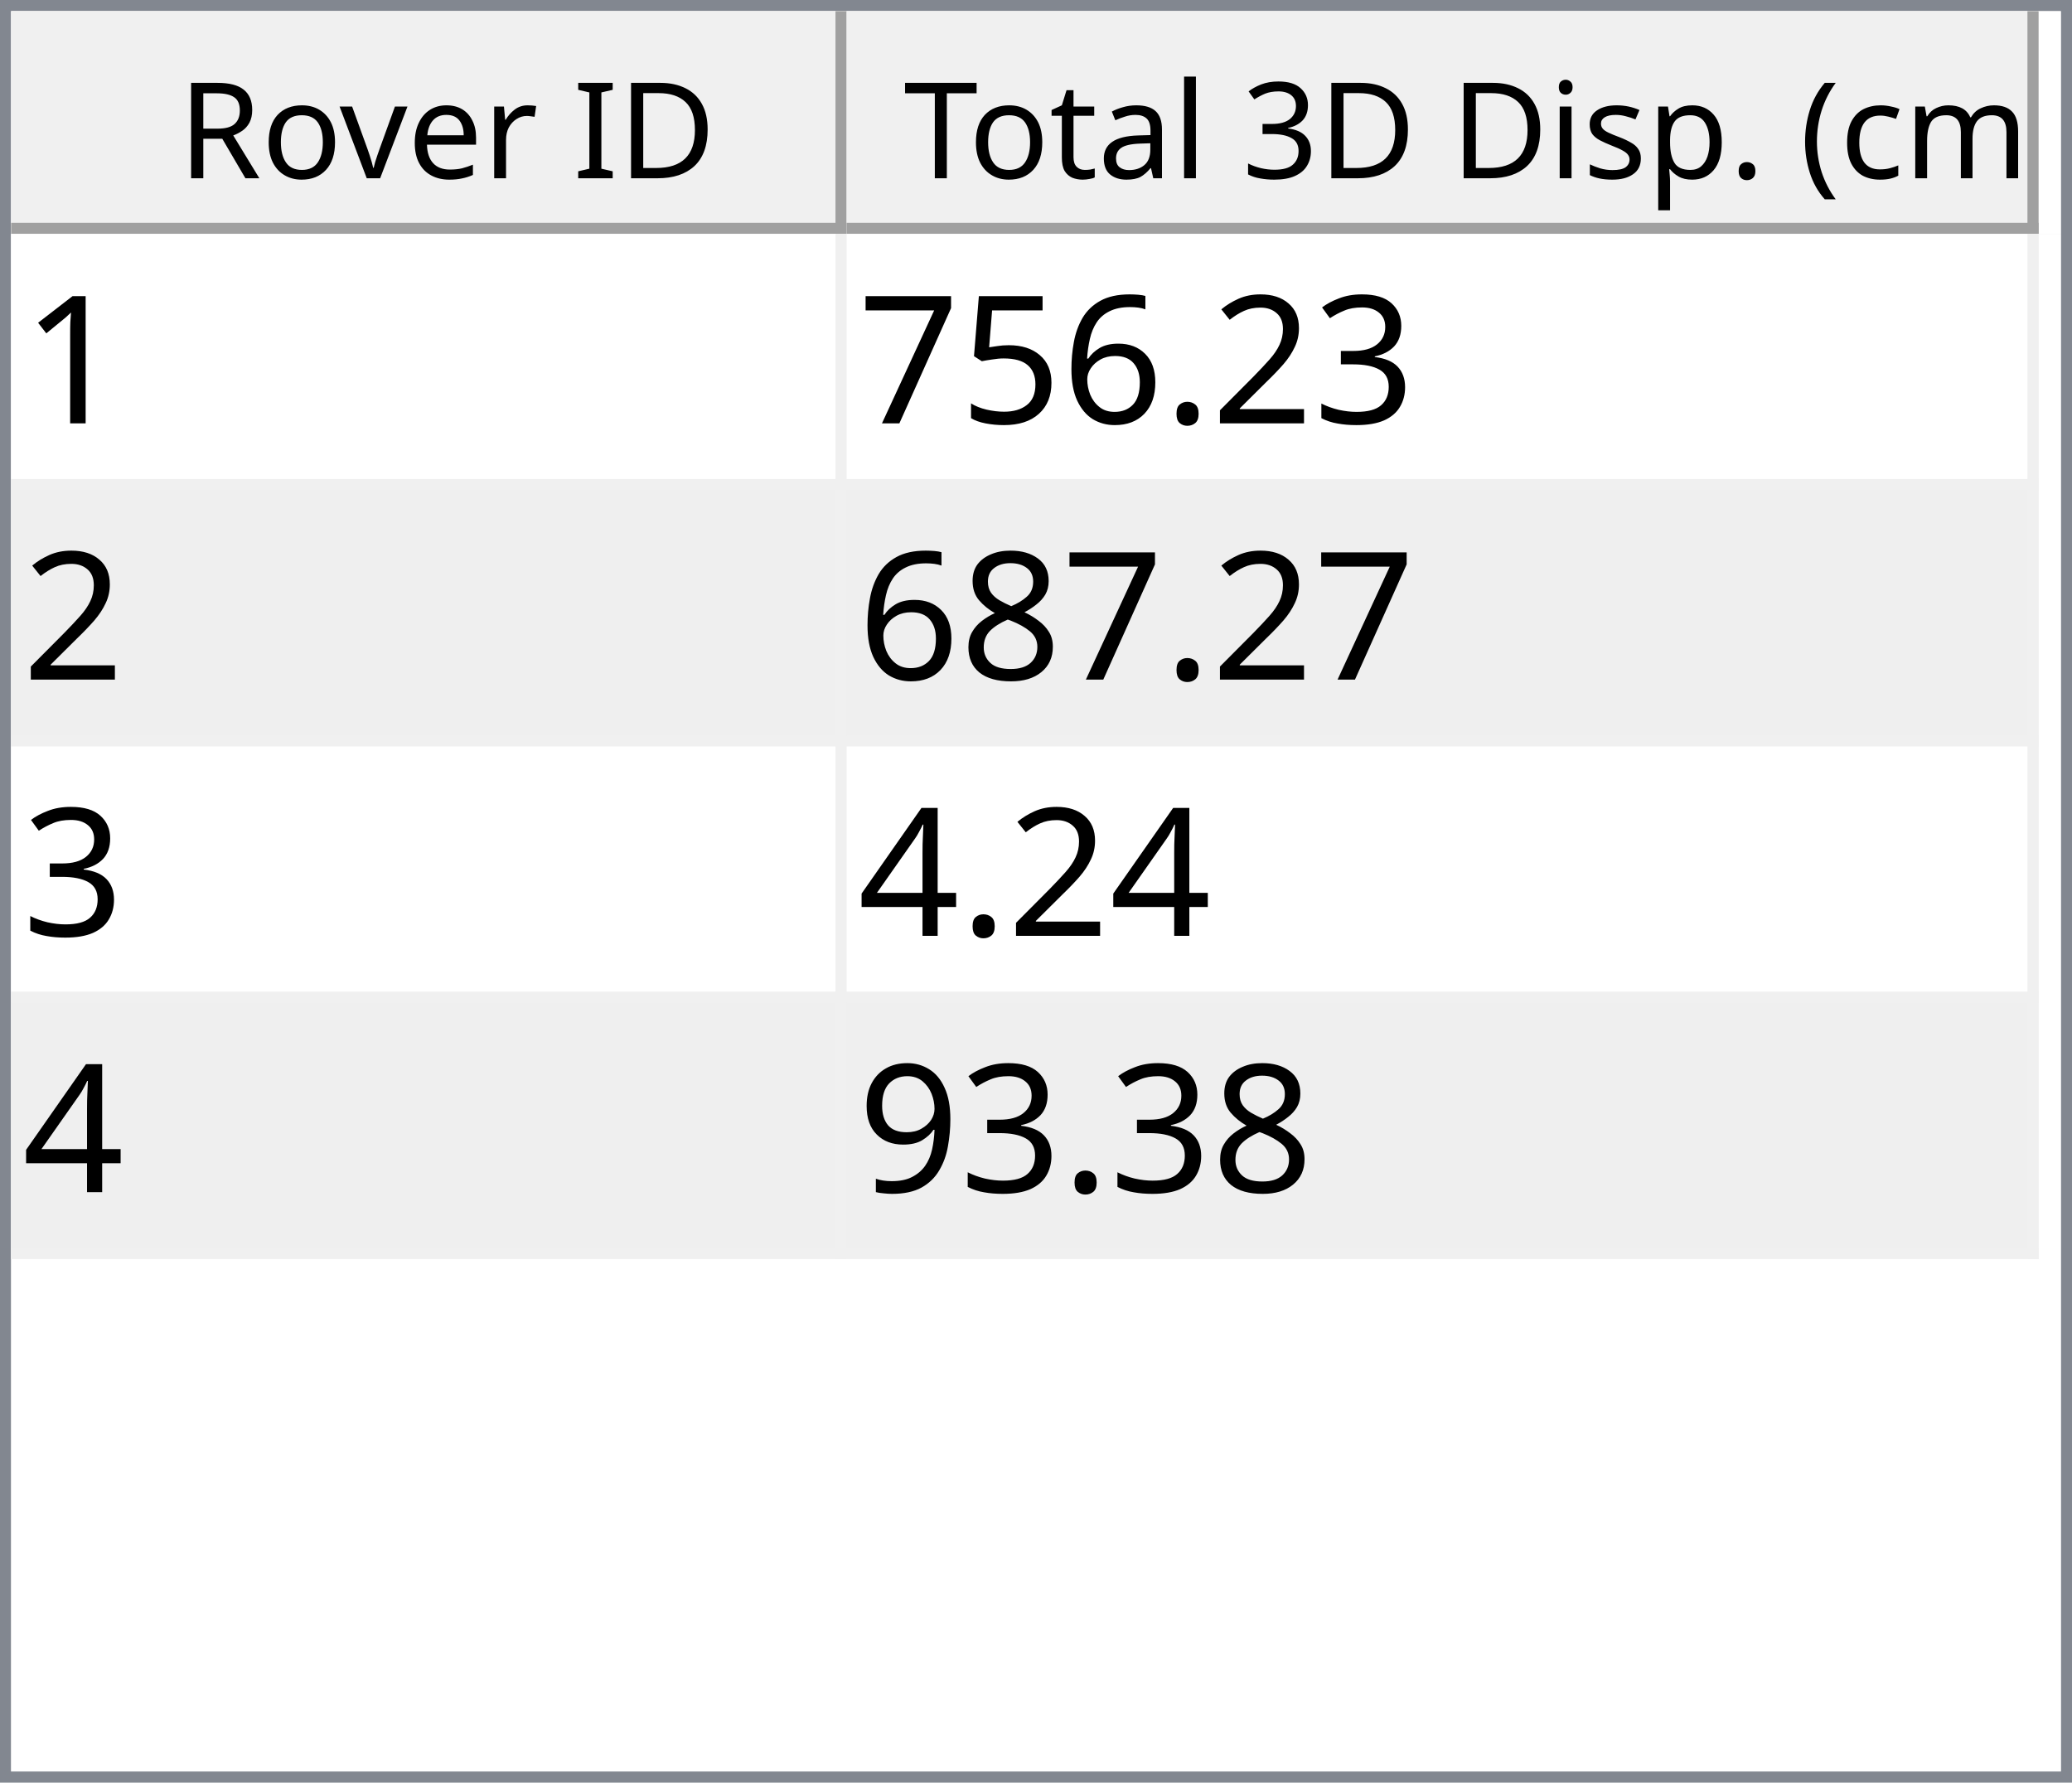
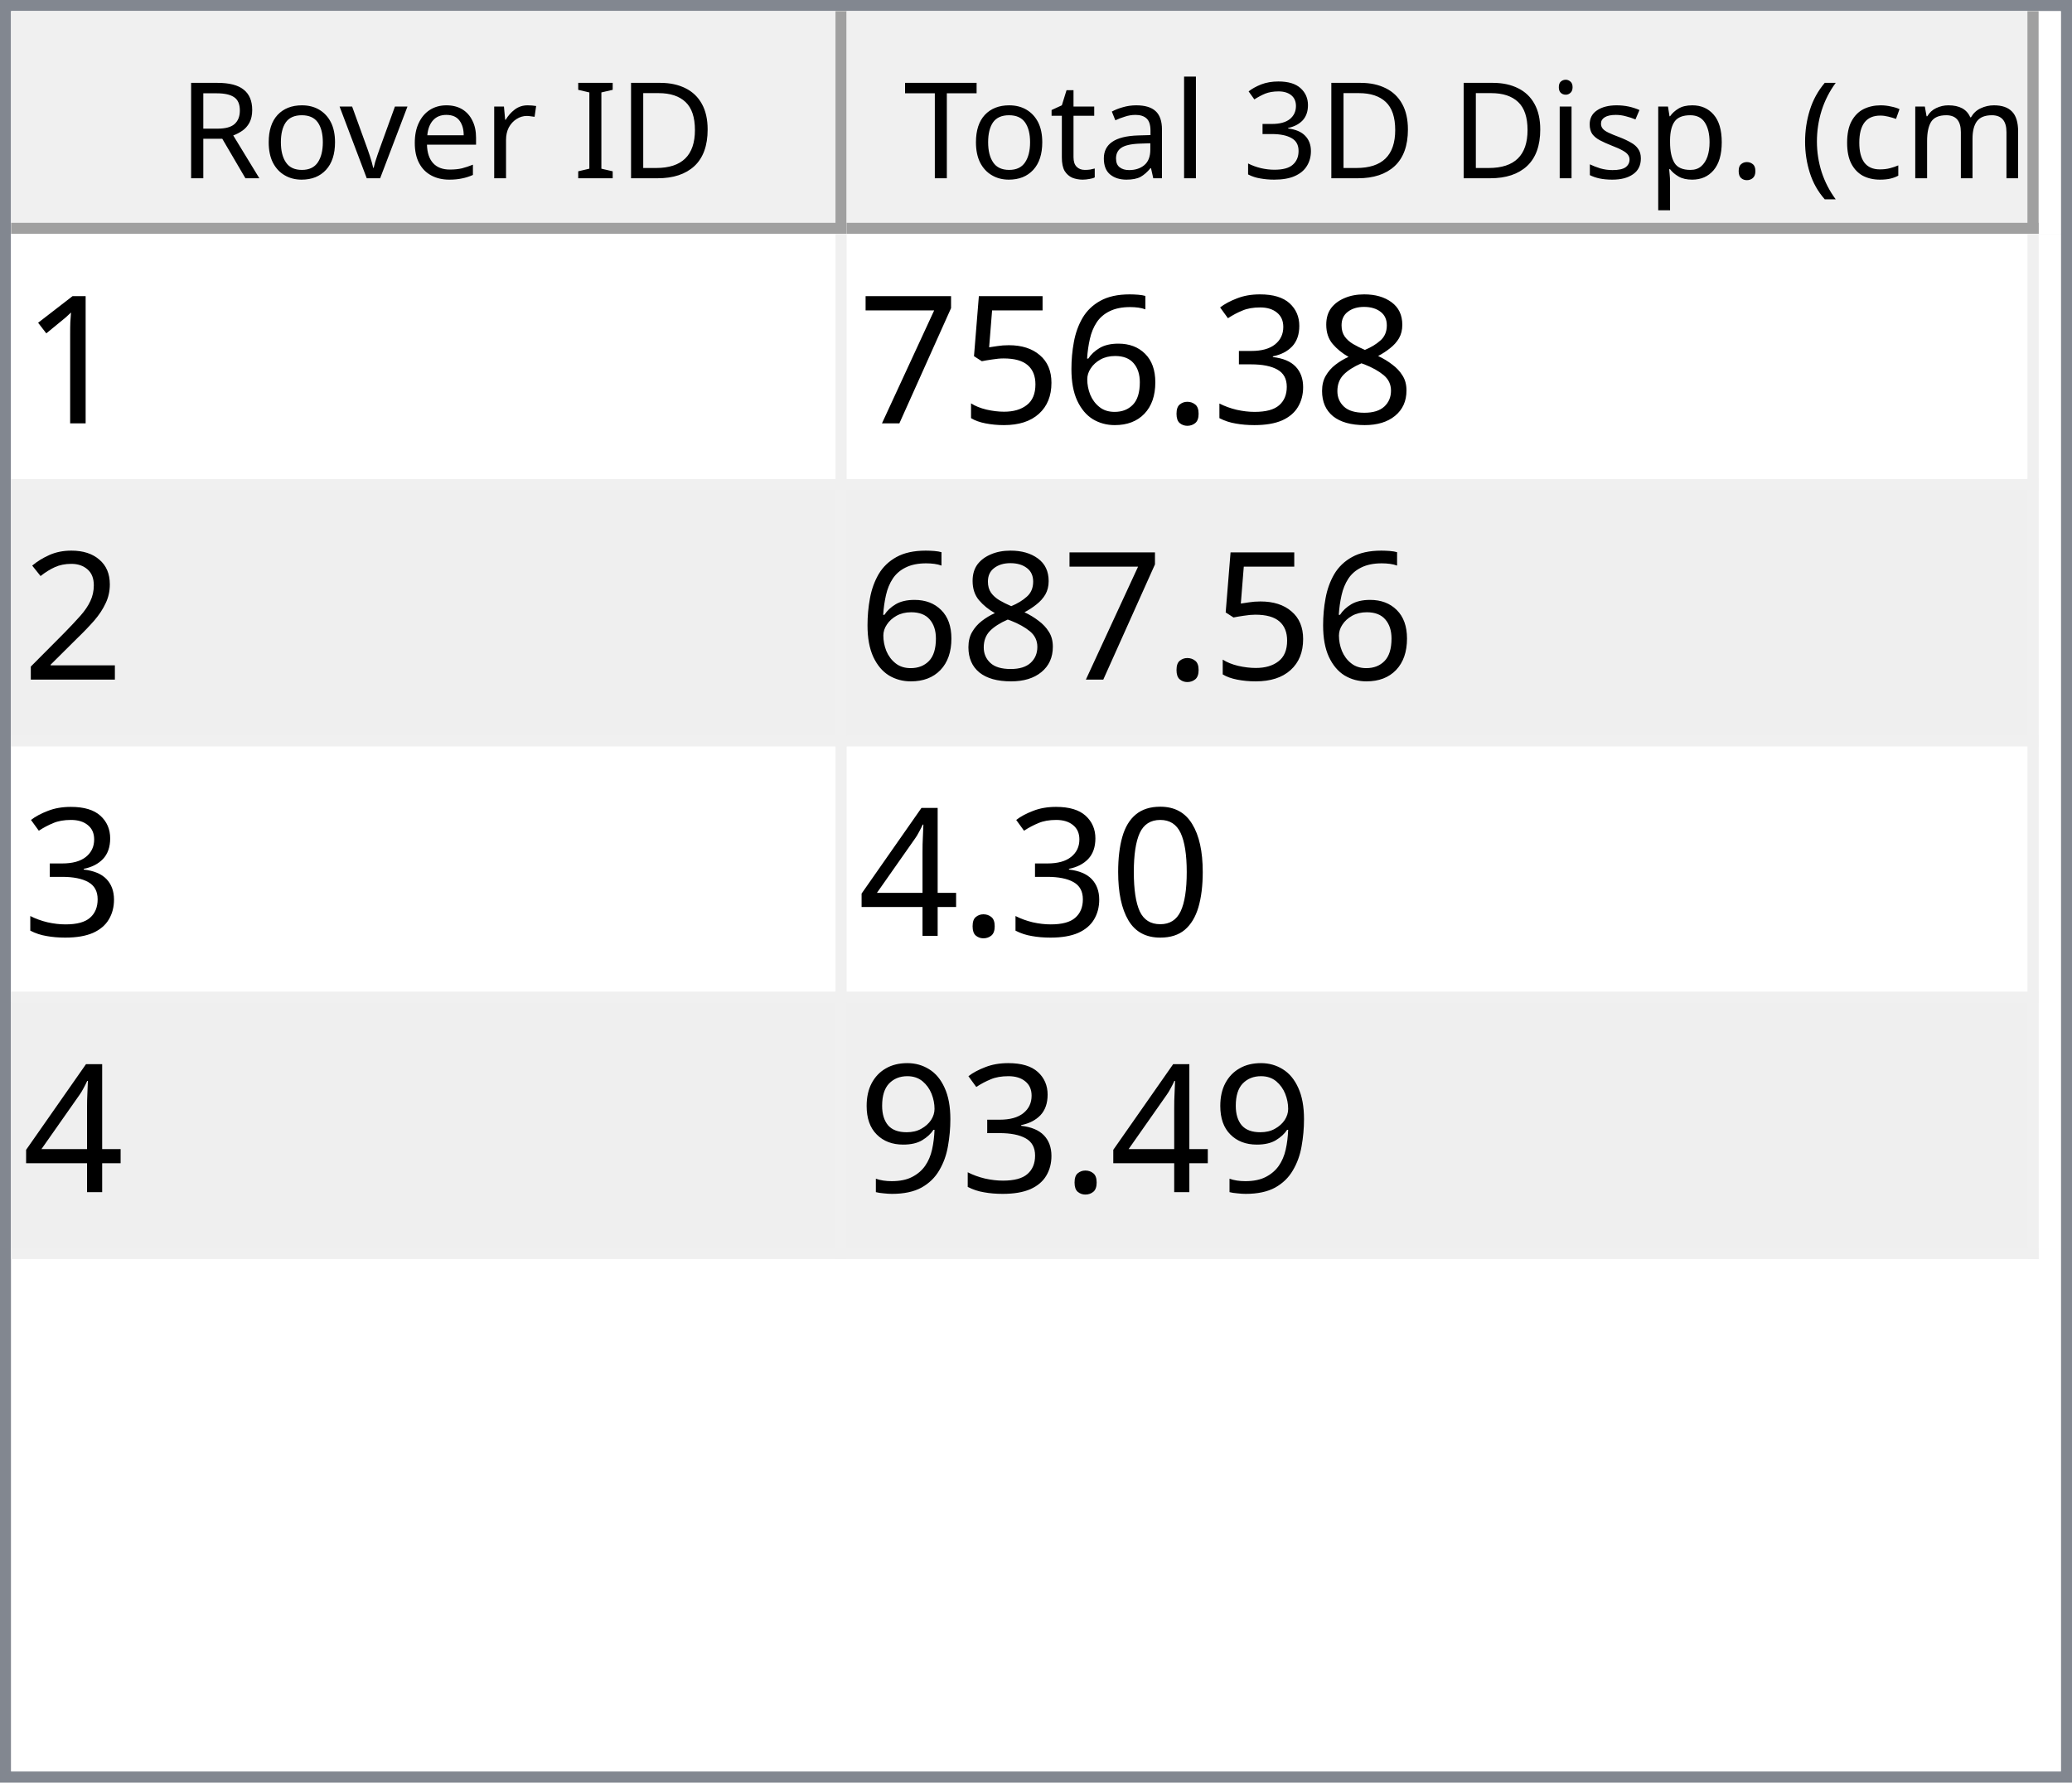
<svg xmlns="http://www.w3.org/2000/svg" style="fill-opacity:1; color-rendering:auto; color-interpolation:auto; text-rendering:auto; stroke:black; stroke-linecap:square; stroke-miterlimit:10; shape-rendering:auto; stroke-opacity:1; fill:black; stroke-dasharray:none; font-weight:normal; stroke-width:1; font-family:'Dialog'; font-style:normal; stroke-linejoin:miter; font-size:12px; stroke-dashoffset:0; image-rendering:auto;" width="186" height="160">
  <defs id="genericDefs" />
  <g>
    <defs id="defs1">
      <clipPath clipPathUnits="userSpaceOnUse" id="clipPath1">
        <path d="M0 0 L186 0 L186 160 L0 160 L0 0 Z" />
      </clipPath>
      <clipPath clipPathUnits="userSpaceOnUse" id="clipPath2">
        <path d="M0 0 L0 160 L186 160 L186 0 Z" />
      </clipPath>
      <clipPath clipPathUnits="userSpaceOnUse" id="clipPath3">
        <path d="M0 0 L0 20 L184 20 L184 0 Z" />
      </clipPath>
      <clipPath clipPathUnits="userSpaceOnUse" id="clipPath4">
        <path d="M0 0 L0 20 L75 20 L75 0 Z" />
      </clipPath>
      <clipPath clipPathUnits="userSpaceOnUse" id="clipPath5">
        <path d="M1 1 L1 19 L74 19 L74 1 Z" />
      </clipPath>
      <clipPath clipPathUnits="userSpaceOnUse" id="clipPath6">
        <path d="M0 0 L0 18 L73 18 L73 0 Z" />
      </clipPath>
      <clipPath clipPathUnits="userSpaceOnUse" id="clipPath7">
        <path d="M-0.5 -0.5 L-0.5 19.5 L74.5 19.5 L74.5 -0.5 Z" />
      </clipPath>
      <clipPath clipPathUnits="userSpaceOnUse" id="clipPath8">
        <path d="M0 0 L0 20 L107 20 L107 0 Z" />
      </clipPath>
      <clipPath clipPathUnits="userSpaceOnUse" id="clipPath9">
        <path d="M1 1 L1 19 L106 19 L106 1 Z" />
      </clipPath>
      <clipPath clipPathUnits="userSpaceOnUse" id="clipPath10">
        <path d="M0 0 L0 18 L105 18 L105 0 Z" />
      </clipPath>
      <clipPath clipPathUnits="userSpaceOnUse" id="clipPath11">
        <path d="M-0.5 -0.5 L-0.5 19.5 L106.5 19.5 L106.5 -0.5 Z" />
      </clipPath>
      <clipPath clipPathUnits="userSpaceOnUse" id="clipPath12">
        <path d="M0 0 L0 138 L184 138 L184 0 Z" />
      </clipPath>
      <clipPath clipPathUnits="userSpaceOnUse" id="clipPath13">
        <path d="M0 0 L0 92 L182 92 L182 0 Z" />
      </clipPath>
      <clipPath clipPathUnits="userSpaceOnUse" id="clipPath14">
        <path d="M-0.5 -0.5 L-0.5 91.5 L181.5 91.5 L181.5 -0.5 Z" />
      </clipPath>
      <clipPath clipPathUnits="userSpaceOnUse" id="clipPath15">
        <path d="M0 0 L0 22 L74 22 L74 0 Z" />
      </clipPath>
      <clipPath clipPathUnits="userSpaceOnUse" id="clipPath16">
        <path d="M0 0 L0 22 L106 22 L106 0 Z" />
      </clipPath>
      <font horiz-adv-x="64.551" id="font1">
        <font-face ascent="107.91" descent="25.098" units-per-em="100" style="font-style:normal; font-family:Segoe UI; font-weight:normal;" />
        <missing-glyph horiz-adv-x="64.551" d="M8.109 0 L8.109 68.266 L56.453 68.266 L56.453 0 L8.109 0 ZM15.328 7.234 L49.219 7.234 L49.219 61.031 L15.328 61.031 L15.328 7.234 Z" />
        <glyph unicode="D" horiz-adv-x="70.117" d="M9.188 0 L9.188 70.016 L28.516 70.016 Q65.531 70.016 65.531 35.891 Q65.531 19.672 55.25 9.836 Q44.969 0 27.734 0 L9.188 0 ZM17.391 62.594 L17.391 7.422 L27.828 7.422 Q41.609 7.422 49.273 14.797 Q56.938 22.172 56.938 35.688 Q56.938 62.594 28.328 62.594 L17.391 62.594 Z" />
        <glyph unicode="I" horiz-adv-x="26.611" d="M17.391 0 L9.188 0 L9.188 70.016 L17.391 70.016 L17.391 0 Z" />
        <glyph unicode=" " horiz-adv-x="27.393" d="" />
        <glyph unicode="r" horiz-adv-x="34.766" d="M34.188 41.891 Q32.078 43.5 28.125 43.5 Q23 43.5 19.555 38.672 Q16.109 33.844 16.109 25.484 L16.109 0 L8.109 0 L8.109 50 L16.109 50 L16.109 39.703 L16.312 39.703 Q18.016 44.969 21.531 47.922 Q25.047 50.875 29.391 50.875 Q32.516 50.875 34.188 50.203 L34.188 41.891 Z" />
        <glyph unicode="e" horiz-adv-x="52.295" d="M48.297 23 L12.984 23 Q13.188 14.656 17.484 10.109 Q21.781 5.562 29.297 5.562 Q37.75 5.562 44.828 11.141 L44.828 3.609 Q38.234 -1.172 27.391 -1.172 Q16.797 -1.172 10.742 5.641 Q4.688 12.453 4.688 24.812 Q4.688 36.469 11.305 43.82 Q17.922 51.172 27.734 51.172 Q37.547 51.172 42.922 44.828 Q48.297 38.484 48.297 27.203 L48.297 23 ZM40.094 29.781 Q40.047 36.719 36.75 40.578 Q33.453 44.438 27.594 44.438 Q21.922 44.438 17.969 40.383 Q14.016 36.328 13.094 29.781 L40.094 29.781 Z" />
        <glyph unicode="v" horiz-adv-x="47.9" d="M47.406 50 L27.484 0 L19.625 0 L0.688 50 L9.469 50 L22.172 13.672 Q23.578 9.672 23.922 6.688 L24.125 6.688 Q24.609 10.453 25.688 13.484 L38.969 50 L47.406 50 Z" />
        <glyph unicode="o" horiz-adv-x="58.594" d="M29 -1.172 Q17.922 -1.172 11.305 5.836 Q4.688 12.844 4.688 24.422 Q4.688 37.016 11.57 44.094 Q18.453 51.172 30.172 51.172 Q41.359 51.172 47.633 44.289 Q53.906 37.406 53.906 25.203 Q53.906 13.234 47.141 6.031 Q40.375 -1.172 29 -1.172 ZM29.594 44.438 Q21.875 44.438 17.383 39.188 Q12.891 33.938 12.891 24.703 Q12.891 15.828 17.43 10.695 Q21.969 5.562 29.594 5.562 Q37.359 5.562 41.531 10.594 Q45.703 15.625 45.703 24.906 Q45.703 34.281 41.531 39.359 Q37.359 44.438 29.594 44.438 Z" />
        <glyph unicode="R" horiz-adv-x="59.814" d="M59.375 0 L49.609 0 L37.891 19.625 Q36.281 22.359 34.766 24.289 Q33.25 26.219 31.664 27.438 Q30.078 28.656 28.25 29.219 Q26.422 29.781 24.125 29.781 L17.391 29.781 L17.391 0 L9.188 0 L9.188 70.016 L30.078 70.016 Q34.672 70.016 38.555 68.867 Q42.438 67.719 45.289 65.375 Q48.141 63.031 49.758 59.547 Q51.375 56.062 51.375 51.375 Q51.375 47.703 50.273 44.656 Q49.172 41.609 47.148 39.211 Q45.125 36.812 42.266 35.133 Q39.406 33.453 35.844 32.516 L35.844 32.328 Q37.594 31.547 38.891 30.547 Q40.188 29.547 41.359 28.18 Q42.531 26.812 43.68 25.078 Q44.828 23.344 46.234 21.047 L59.375 0 ZM17.391 62.594 L17.391 37.203 L28.516 37.203 Q31.594 37.203 34.203 38.133 Q36.812 39.062 38.719 40.797 Q40.625 42.531 41.703 45.047 Q42.781 47.562 42.781 50.688 Q42.781 56.297 39.141 59.445 Q35.5 62.594 28.609 62.594 L17.391 62.594 Z" />
        <glyph unicode=")" horiz-adv-x="30.176" d="M8.297 -15.922 L1.172 -15.922 Q16.406 2.344 16.406 26.812 Q16.406 51.469 1.078 70.016 L8.297 70.016 Q23.531 52.156 23.531 26.703 Q23.531 1.375 8.297 -15.922 Z" />
        <glyph unicode="m" horiz-adv-x="86.133" d="M79.109 0 L71.094 0 L71.094 28.719 Q71.094 37.016 68.531 40.727 Q65.969 44.438 59.906 44.438 Q54.781 44.438 51.195 39.75 Q47.609 35.062 47.609 28.516 L47.609 0 L39.594 0 L39.594 29.688 Q39.594 44.438 28.219 44.438 Q22.953 44.438 19.531 40.016 Q16.109 35.594 16.109 28.516 L16.109 0 L8.109 0 L8.109 50 L16.109 50 L16.109 42.094 L16.312 42.094 Q21.625 51.172 31.844 51.172 Q36.969 51.172 40.773 48.312 Q44.578 45.453 46 40.828 Q51.562 51.172 62.594 51.172 Q79.109 51.172 79.109 30.812 L79.109 0 Z" />
        <glyph unicode="c" horiz-adv-x="46.191" d="M42.188 2.297 Q36.422 -1.172 28.516 -1.172 Q17.828 -1.172 11.258 5.789 Q4.688 12.75 4.688 23.828 Q4.688 36.188 11.766 43.68 Q18.844 51.172 30.672 51.172 Q37.25 51.172 42.281 48.734 L42.281 40.531 Q36.719 44.438 30.375 44.438 Q22.703 44.438 17.797 38.945 Q12.891 33.453 12.891 24.516 Q12.891 15.719 17.508 10.641 Q22.125 5.562 29.891 5.562 Q36.422 5.562 42.188 9.906 L42.188 2.297 Z" />
        <glyph unicode="(" horiz-adv-x="30.176" d="M29.109 -15.922 L21.969 -15.922 Q6.844 1.375 6.844 26.703 Q6.844 52.156 21.969 70.016 L29.203 70.016 Q13.875 51.469 13.875 26.812 Q13.875 2.344 29.109 -15.922 Z" />
        <glyph unicode="." horiz-adv-x="21.68" d="M10.891 -1.078 Q8.641 -1.078 7.055 0.539 Q5.469 2.156 5.469 4.391 Q5.469 6.641 7.055 8.273 Q8.641 9.906 10.891 9.906 Q13.188 9.906 14.797 8.273 Q16.406 6.641 16.406 4.391 Q16.406 2.156 14.797 0.539 Q13.188 -1.078 10.891 -1.078 Z" />
        <glyph unicode="p" horiz-adv-x="58.789" d="M16.312 7.234 L16.109 7.234 L16.109 -23 L8.109 -23 L8.109 50 L16.109 50 L16.109 41.219 L16.312 41.219 Q22.219 51.172 33.594 51.172 Q43.266 51.172 48.688 44.461 Q54.109 37.75 54.109 26.469 Q54.109 13.922 48 6.375 Q41.891 -1.172 31.297 -1.172 Q21.578 -1.172 16.312 7.234 ZM16.109 27.391 L16.109 20.406 Q16.109 14.203 20.141 9.883 Q24.172 5.562 30.375 5.562 Q37.641 5.562 41.773 11.133 Q45.906 16.703 45.906 26.609 Q45.906 34.969 42.047 39.703 Q38.188 44.438 31.594 44.438 Q24.609 44.438 20.359 39.578 Q16.109 34.719 16.109 27.391 Z" />
        <glyph unicode="s" horiz-adv-x="42.432" d="M5.078 1.812 L5.078 10.406 Q11.625 5.562 19.484 5.562 Q30.031 5.562 30.031 12.594 Q30.031 14.594 29.125 15.992 Q28.219 17.391 26.68 18.461 Q25.141 19.531 23.07 20.383 Q21 21.234 18.609 22.172 Q15.281 23.484 12.766 24.828 Q10.25 26.172 8.57 27.859 Q6.891 29.547 6.031 31.695 Q5.172 33.844 5.172 36.719 Q5.172 40.234 6.789 42.945 Q8.406 45.656 11.086 47.484 Q13.766 49.312 17.211 50.242 Q20.656 51.172 24.312 51.172 Q30.812 51.172 35.938 48.922 L35.938 40.828 Q30.422 44.438 23.25 44.438 Q21 44.438 19.195 43.922 Q17.391 43.406 16.094 42.477 Q14.797 41.547 14.086 40.258 Q13.375 38.969 13.375 37.406 Q13.375 35.453 14.086 34.133 Q14.797 32.812 16.164 31.789 Q17.531 30.766 19.484 29.938 Q21.438 29.109 23.922 28.125 Q27.25 26.859 29.883 25.516 Q32.516 24.172 34.375 22.484 Q36.234 20.797 37.234 18.602 Q38.234 16.406 38.234 13.375 Q38.234 9.672 36.602 6.938 Q34.969 4.203 32.234 2.398 Q29.5 0.594 25.93 -0.289 Q22.359 -1.172 18.453 -1.172 Q10.75 -1.172 5.078 1.812 Z" />
        <glyph unicode="i" horiz-adv-x="24.219" d="M12.203 62.703 Q10.062 62.703 8.547 64.164 Q7.031 65.625 7.031 67.875 Q7.031 70.125 8.547 71.609 Q10.062 73.094 12.203 73.094 Q14.406 73.094 15.945 71.609 Q17.484 70.125 17.484 67.875 Q17.484 65.719 15.945 64.211 Q14.406 62.703 12.203 62.703 ZM16.109 0 L8.109 0 L8.109 50 L16.109 50 L16.109 0 Z" />
        <glyph unicode="3" horiz-adv-x="53.906" d="M46.531 19.828 Q46.531 15.094 44.75 11.211 Q42.969 7.328 39.719 4.57 Q36.469 1.812 31.93 0.297 Q27.391 -1.219 21.922 -1.219 Q11.922 -1.219 6 2.594 L6 11.188 Q13.094 5.609 22.219 5.609 Q25.875 5.609 28.828 6.539 Q31.781 7.469 33.906 9.227 Q36.031 10.984 37.18 13.477 Q38.328 15.969 38.328 19.094 Q38.328 32.812 18.797 32.812 L12.984 32.812 L12.984 39.594 L18.5 39.594 Q35.797 39.594 35.797 52.484 Q35.797 64.406 22.609 64.406 Q15.188 64.406 8.688 59.422 L8.688 67.188 Q15.375 71.188 24.609 71.188 Q29 71.188 32.57 69.969 Q36.141 68.75 38.68 66.555 Q41.219 64.359 42.609 61.281 Q44 58.203 44 54.5 Q44 40.672 30.031 36.719 L30.031 36.531 Q33.594 36.141 36.625 34.797 Q39.656 33.453 41.852 31.305 Q44.047 29.156 45.289 26.25 Q46.531 23.344 46.531 19.828 Z" />
        <glyph unicode="l" horiz-adv-x="24.219" d="M16.109 0 L8.109 0 L8.109 74.031 L16.109 74.031 L16.109 0 Z" />
        <glyph unicode="a" horiz-adv-x="50.879" d="M43.891 0 L35.891 0 L35.891 7.812 L35.688 7.812 Q30.469 -1.172 20.312 -1.172 Q12.844 -1.172 8.617 2.781 Q4.391 6.734 4.391 13.281 Q4.391 27.297 20.906 29.594 L35.891 31.688 Q35.891 44.438 25.594 44.438 Q16.547 44.438 9.281 38.281 L9.281 46.484 Q16.656 51.172 26.266 51.172 Q43.891 51.172 43.891 32.516 L43.891 0 ZM35.891 25.297 L23.828 23.641 Q18.266 22.859 15.43 20.875 Q12.594 18.891 12.594 13.875 Q12.594 10.203 15.211 7.883 Q17.828 5.562 22.172 5.562 Q28.125 5.562 32.008 9.742 Q35.891 13.922 35.891 20.312 L35.891 25.297 Z" />
        <glyph unicode="t" horiz-adv-x="33.887" d="M31.297 0.484 Q28.469 -1.078 23.828 -1.078 Q10.688 -1.078 10.688 13.578 L10.688 43.172 L2.094 43.172 L2.094 50 L10.688 50 L10.688 62.203 L18.703 64.797 L18.703 50 L31.297 50 L31.297 43.172 L18.703 43.172 L18.703 14.984 Q18.703 9.969 20.414 7.82 Q22.125 5.672 26.078 5.672 Q29.109 5.672 31.297 7.328 L31.297 0.484 Z" />
        <glyph unicode="T" horiz-adv-x="52.393" d="M50.594 62.594 L30.375 62.594 L30.375 0 L22.172 0 L22.172 62.594 L2 62.594 L2 70.016 L50.594 70.016 L50.594 62.594 Z" />
      </font>
      <font horiz-adv-x="75.0" id="font2">
        <font-face ascent="100.537" descent="21.973" units-per-em="100" style="font-style:normal; font-family:sans-serif; font-weight:normal;" />
        <missing-glyph horiz-adv-x="75.0" d="M12.5 0 L12.5 62.5 L62.5 62.5 L62.5 0 L12.5 0 ZM14.062 1.562 L60.938 1.562 L60.938 60.938 L14.062 60.938 L14.062 1.562 Z" />
        <glyph unicode="1" horiz-adv-x="55.615" d="M37.25 0 L28.469 0 L28.469 56 Q25.297 52.984 20.141 49.953 Q14.984 46.922 10.891 45.406 L10.891 53.906 Q18.266 57.375 23.781 62.305 Q29.297 67.234 31.594 71.875 L37.25 71.875 L37.25 0 Z" />
+         <glyph unicode="8" horiz-adv-x="55.615" d="M17.672 38.812 Q12.203 40.828 9.57 44.539 Q6.938 48.25 6.938 53.422 Q6.938 61.234 12.555 66.555 Q18.172 71.875 27.484 71.875 Q36.859 71.875 42.578 66.43 Q48.297 60.984 48.297 53.172 Q48.297 48.188 45.68 44.508 Q43.062 40.828 37.75 38.812 Q44.344 36.672 47.781 31.883 Q51.219 27.094 51.219 20.453 Q51.219 11.281 44.727 5.031 Q38.234 -1.219 27.641 -1.219 Q17.047 -1.219 10.547 5.055 Q4.047 11.328 4.047 20.703 Q4.047 27.688 7.594 32.398 Q11.141 37.109 17.672 38.812 ZM15.922 53.719 Q15.922 48.641 19.195 45.414 Q22.469 42.188 27.688 42.188 Q32.766 42.188 36.016 45.383 Q39.266 48.578 39.266 53.219 Q39.266 58.062 35.914 61.359 Q32.562 64.656 27.594 64.656 Q22.562 64.656 19.242 61.43 Q15.922 58.203 15.922 53.719 ZM13.094 20.656 Q13.094 16.891 14.875 13.375 Q16.656 9.859 20.172 7.93 Q23.688 6 27.734 6 Q34.031 6 38.133 10.055 Q42.234 14.109 42.234 20.359 Q42.234 26.703 38.016 30.859 Q33.797 35.016 27.438 35.016 Q21.234 35.016 17.164 30.914 Q13.094 26.812 13.094 20.656 Z" />
        <glyph unicode="3" horiz-adv-x="55.615" d="M4.203 18.891 L12.984 20.062 Q14.5 12.594 18.141 9.297 Q21.781 6 27 6 Q33.203 6 37.477 10.297 Q41.75 14.594 41.75 20.953 Q41.75 27 37.797 30.93 Q33.844 34.859 27.734 34.859 Q25.25 34.859 21.531 33.891 L22.516 41.609 Q23.391 41.5 23.922 41.5 Q29.547 41.5 34.039 44.43 Q38.531 47.359 38.531 53.469 Q38.531 58.297 35.258 61.477 Q31.984 64.656 26.812 64.656 Q21.688 64.656 18.266 61.43 Q14.844 58.203 13.875 51.766 L5.078 53.328 Q6.688 62.156 12.398 67.016 Q18.109 71.875 26.609 71.875 Q32.469 71.875 37.398 69.359 Q42.328 66.844 44.945 62.5 Q47.562 58.156 47.562 53.266 Q47.562 48.641 45.07 44.828 Q42.578 41.016 37.703 38.766 Q44.047 37.312 47.562 32.695 Q51.078 28.078 51.078 21.141 Q51.078 11.766 44.242 5.25 Q37.406 -1.266 26.953 -1.266 Q17.531 -1.266 11.305 4.352 Q5.078 9.969 4.203 18.891 Z" />
-         <glyph unicode="2" horiz-adv-x="55.615" d="M50.344 8.453 L50.344 0 L3.031 0 Q2.938 3.172 4.047 6.109 Q5.859 10.938 9.836 15.625 Q13.812 20.312 21.344 26.469 Q33.016 36.031 37.117 41.625 Q41.219 47.219 41.219 52.203 Q41.219 57.422 37.477 61.008 Q33.734 64.594 27.734 64.594 Q21.391 64.594 17.578 60.789 Q13.766 56.984 13.719 50.25 L4.688 51.172 Q5.609 61.281 11.664 66.578 Q17.719 71.875 27.938 71.875 Q38.234 71.875 44.242 66.164 Q50.25 60.453 50.25 52 Q50.25 47.703 48.492 43.555 Q46.734 39.406 42.656 34.812 Q38.578 30.219 29.109 22.219 Q21.188 15.578 18.945 13.211 Q16.703 10.844 15.234 8.453 L50.344 8.453 Z" />
        <glyph unicode="." horiz-adv-x="27.783" d="M9.078 0 L9.078 10.016 L19.094 10.016 L19.094 0 L9.078 0 Z" />
        <glyph unicode="6" horiz-adv-x="55.615" d="M49.75 54.047 L41.016 53.375 Q39.844 58.547 37.703 60.891 Q34.125 64.656 28.906 64.656 Q24.703 64.656 21.531 62.312 Q17.391 59.281 14.992 53.469 Q12.594 47.656 12.5 36.922 Q15.672 41.75 20.266 44.094 Q24.859 46.438 29.891 46.438 Q38.672 46.438 44.852 39.969 Q51.031 33.5 51.031 23.25 Q51.031 16.5 48.125 10.719 Q45.219 4.938 40.141 1.859 Q35.062 -1.219 28.609 -1.219 Q17.625 -1.219 10.695 6.859 Q3.766 14.938 3.766 33.5 Q3.766 54.25 11.422 63.672 Q18.109 71.875 29.438 71.875 Q37.891 71.875 43.289 67.141 Q48.688 62.406 49.75 54.047 ZM13.875 23.188 Q13.875 18.656 15.797 14.508 Q17.719 10.359 21.188 8.18 Q24.656 6 28.469 6 Q34.031 6 38.039 10.492 Q42.047 14.984 42.047 22.703 Q42.047 30.125 38.086 34.398 Q34.125 38.672 28.125 38.672 Q22.172 38.672 18.023 34.398 Q13.875 30.125 13.875 23.188 Z" />
        <glyph unicode="5" horiz-adv-x="55.615" d="M4.156 18.75 L13.375 19.531 Q14.406 12.797 18.141 9.398 Q21.875 6 27.156 6 Q33.5 6 37.891 10.789 Q42.281 15.578 42.281 23.484 Q42.281 31 38.062 35.352 Q33.844 39.703 27 39.703 Q22.75 39.703 19.336 37.773 Q15.922 35.844 13.969 32.766 L5.719 33.844 L12.641 70.609 L48.25 70.609 L48.25 62.203 L19.672 62.203 L15.828 42.969 Q22.266 47.469 29.344 47.469 Q38.719 47.469 45.164 40.969 Q51.609 34.469 51.609 24.266 Q51.609 14.547 45.953 7.469 Q39.062 -1.219 27.156 -1.219 Q17.391 -1.219 11.211 4.25 Q5.031 9.719 4.156 18.75 Z" />
        <glyph unicode="7" horiz-adv-x="55.615" d="M4.734 62.203 L4.734 70.656 L51.078 70.656 L51.078 63.812 Q44.234 56.547 37.523 44.484 Q30.812 32.422 27.156 19.672 Q24.516 10.688 23.781 0 L14.75 0 Q14.891 8.453 18.062 20.414 Q21.234 32.375 27.172 43.484 Q33.109 54.594 39.797 62.203 L4.734 62.203 Z" />
-         <glyph unicode="8" horiz-adv-x="55.615" d="M17.672 38.812 Q12.203 40.828 9.57 44.539 Q6.938 48.25 6.938 53.422 Q6.938 61.234 12.555 66.555 Q18.172 71.875 27.484 71.875 Q36.859 71.875 42.578 66.43 Q48.297 60.984 48.297 53.172 Q48.297 48.188 45.68 44.508 Q43.062 40.828 37.75 38.812 Q44.344 36.672 47.781 31.883 Q51.219 27.094 51.219 20.453 Q51.219 11.281 44.727 5.031 Q38.234 -1.219 27.641 -1.219 Q17.047 -1.219 10.547 5.055 Q4.047 11.328 4.047 20.703 Q4.047 27.688 7.594 32.398 Q11.141 37.109 17.672 38.812 ZM15.922 53.719 Q15.922 48.641 19.195 45.414 Q22.469 42.188 27.688 42.188 Q32.766 42.188 36.016 45.383 Q39.266 48.578 39.266 53.219 Q39.266 58.062 35.914 61.359 Q32.562 64.656 27.594 64.656 Q22.562 64.656 19.242 61.43 Q15.922 58.203 15.922 53.719 ZM13.094 20.656 Q13.094 16.891 14.875 13.375 Q16.656 9.859 20.172 7.93 Q23.688 6 27.734 6 Q34.031 6 38.133 10.055 Q42.234 14.109 42.234 20.359 Q42.234 26.703 38.016 30.859 Q33.797 35.016 27.438 35.016 Q21.234 35.016 17.164 30.914 Q13.094 26.812 13.094 20.656 Z" />
+         <glyph unicode="2" horiz-adv-x="55.615" d="M50.344 8.453 L50.344 0 L3.031 0 Q2.938 3.172 4.047 6.109 Q5.859 10.938 9.836 15.625 Q13.812 20.312 21.344 26.469 Q33.016 36.031 37.117 41.625 Q41.219 47.219 41.219 52.203 Q41.219 57.422 37.477 61.008 Q33.734 64.594 27.734 64.594 Q21.391 64.594 17.578 60.789 Q13.766 56.984 13.719 50.25 L4.688 51.172 Q5.609 61.281 11.664 66.578 Q17.719 71.875 27.938 71.875 Q38.234 71.875 44.242 66.164 Q50.25 60.453 50.25 52 Q50.25 47.703 48.492 43.555 Q46.734 39.406 42.656 34.812 Q38.578 30.219 29.109 22.219 Q21.188 15.578 18.945 13.211 Q16.703 10.844 15.234 8.453 L50.344 8.453 Z" />
+         <glyph unicode="0" horiz-adv-x="55.615" d="M4.156 35.297 Q4.156 48 6.766 55.742 Q9.375 63.484 14.523 67.68 Q19.672 71.875 27.484 71.875 Q33.25 71.875 37.594 69.555 Q41.938 67.234 44.773 62.867 Q47.609 58.5 49.219 52.227 Q50.828 45.953 50.828 35.297 Q50.828 22.703 48.242 14.969 Q45.656 7.234 40.508 3.008 Q35.359 -1.219 27.484 -1.219 Q17.141 -1.219 11.234 6.203 Q4.156 15.141 4.156 35.297 ZM13.188 35.297 Q13.188 17.672 17.312 11.836 Q21.438 6 27.484 6 Q33.547 6 37.672 11.859 Q41.797 17.719 41.797 35.297 Q41.797 52.984 37.672 58.789 Q33.547 64.594 27.391 64.594 Q21.344 64.594 17.719 59.469 Q13.188 52.938 13.188 35.297 Z" />
        <glyph unicode="4" horiz-adv-x="55.615" d="M32.328 0 L32.328 17.141 L1.266 17.141 L1.266 25.203 L33.938 71.578 L41.109 71.578 L41.109 25.203 L50.781 25.203 L50.781 17.141 L41.109 17.141 L41.109 0 L32.328 0 ZM32.328 25.203 L32.328 57.469 L9.906 25.203 L32.328 25.203 Z" />
        <glyph unicode="9" horiz-adv-x="55.615" d="M5.469 16.547 L13.922 17.328 Q14.984 11.375 18.016 8.688 Q21.047 6 25.781 6 Q29.828 6 32.883 7.859 Q35.938 9.719 37.891 12.82 Q39.844 15.922 41.164 21.195 Q42.484 26.469 42.484 31.938 Q42.484 32.516 42.438 33.688 Q39.797 29.5 35.234 26.883 Q30.672 24.266 25.344 24.266 Q16.453 24.266 10.305 30.711 Q4.156 37.156 4.156 47.703 Q4.156 58.594 10.578 65.234 Q17 71.875 26.656 71.875 Q33.641 71.875 39.43 68.117 Q45.219 64.359 48.219 57.398 Q51.219 50.438 51.219 37.25 Q51.219 23.531 48.242 15.406 Q45.266 7.281 39.383 3.031 Q33.5 -1.219 25.594 -1.219 Q17.188 -1.219 11.867 3.445 Q6.547 8.109 5.469 16.547 ZM41.453 48.141 Q41.453 55.719 37.43 60.156 Q33.406 64.594 27.734 64.594 Q21.875 64.594 17.531 59.812 Q13.188 55.031 13.188 47.406 Q13.188 40.578 17.312 36.305 Q21.438 32.031 27.484 32.031 Q33.594 32.031 37.523 36.305 Q41.453 40.578 41.453 48.141 Z" />
      </font>
    </defs>
    <g style="fill:white; stroke:white;">
      <rect x="0" y="0" width="186" style="clip-path:url(#clipPath1); stroke:none;" height="160" />
    </g>
    <g style="fill:white; text-rendering:optimizeSpeed; color-rendering:optimizeSpeed; image-rendering:optimizeSpeed; shape-rendering:crispEdges; stroke:white; color-interpolation:sRGB;">
      <rect x="0" width="186" height="160" y="0" style="stroke:none;" />
      <path style="stroke:none;" d="M0 160 L186 160 L186 0 L0 0 Z" />
    </g>
    <g style="fill:rgb(240,240,240); font-family:'Segoe UI'; stroke:rgb(240,240,240);">
      <rect x="0" y="0" width="186" style="clip-path:url(#clipPath2); stroke:none;" height="160" />
    </g>
    <g style="fill:rgb(130,135,144); font-family:'Segoe UI'; stroke:rgb(130,135,144);">
      <path d="M0 0 L186 0 L186 160 L0 160 L0 0 ZM1 1 L185 1 L185 159 L1 159 L1 1 Z" style="fill-rule:evenodd; clip-path:url(#clipPath2); stroke:none;" />
    </g>
    <g style="fill:white; font-family:'Segoe UI'; stroke:white;" transform="translate(1,1)">
      <rect x="0" y="0" width="184" style="clip-path:url(#clipPath3); stroke:none;" height="20" />
    </g>
    <g style="fill:rgb(240,240,240); font-family:'Segoe UI'; stroke:rgb(240,240,240);" transform="translate(1,1)">
      <rect x="0" y="0" width="75" style="clip-path:url(#clipPath4); stroke:none;" height="20" />
    </g>
    <g style="font-family:'Segoe UI';" transform="translate(2,2)">
      <text x="14" xml:space="preserve" y="14" style="clip-path:url(#clipPath6); stroke:none;">Rover ID</text>
    </g>
    <g style="fill:rgb(160,160,160); font-family:'Segoe UI'; stroke:rgb(160,160,160); stroke-linejoin:bevel;" transform="translate(1.5,1.5)">
      <line x1="74" x2="74" y1="0" style="fill:none; clip-path:url(#clipPath7);" y2="19" />
    </g>
    <g style="fill:rgb(160,160,160); font-family:'Segoe UI'; stroke:rgb(160,160,160); stroke-linejoin:bevel;" transform="matrix(1,0,0,1,1,1) translate(0.5,0.5)">
      <line x1="0" x2="74" y1="19" style="fill:none; clip-path:url(#clipPath7);" y2="19" />
    </g>
    <g style="fill:rgb(240,240,240); font-family:'Segoe UI'; stroke:rgb(240,240,240);" transform="translate(76,1)">
      <rect x="0" y="0" width="107" style="clip-path:url(#clipPath8); stroke:none;" height="20" />
    </g>
    <g style="font-family:'Segoe UI';" transform="translate(77,2)">
      <text x="1" xml:space="preserve" y="14" style="clip-path:url(#clipPath10); stroke:none;"> Total 3D Disp. (cm)</text>
    </g>
    <g style="fill:rgb(160,160,160); font-family:'Segoe UI'; stroke:rgb(160,160,160); stroke-linejoin:bevel;" transform="translate(76.5,1.5)">
      <line x1="106" x2="106" y1="0" style="fill:none; clip-path:url(#clipPath11);" y2="19" />
    </g>
    <g style="fill:rgb(160,160,160); font-family:'Segoe UI'; stroke:rgb(160,160,160); stroke-linejoin:bevel;" transform="matrix(1,0,0,1,76,1) translate(0.5,0.5)">
      <line x1="0" x2="106" y1="19" style="fill:none; clip-path:url(#clipPath11);" y2="19" />
    </g>
    <g style="fill:white; font-family:'Segoe UI'; stroke:white;" transform="translate(1,21)">
      <rect x="0" y="0" width="184" style="clip-path:url(#clipPath12); stroke:none;" height="138" />
    </g>
    <g style="fill:rgb(240,240,240); font-size:16px; font-family:sans-serif; stroke:rgb(240,240,240);" transform="translate(1,21)">
      <rect x="0" y="0" width="182" style="clip-path:url(#clipPath13); stroke:none;" height="92" />
      <line transform="translate(0.5,0.5)" x1="0" x2="181" y1="22" style="clip-path:url(#clipPath14); fill:none; stroke-linejoin:bevel;" y2="22" />
    </g>
    <g transform="matrix(1,0,0,1,1,21) translate(0.5,0.5)" style="fill:rgb(240,240,240); font-size:16px; font-family:sans-serif; stroke:rgb(240,240,240); stroke-linejoin:bevel;">
      <line x1="0" x2="181" y1="45" style="fill:none; clip-path:url(#clipPath14);" y2="45" />
    </g>
    <g transform="matrix(1,0,0,1,1,21) translate(0.5,0.5)" style="fill:rgb(240,240,240); font-size:16px; font-family:sans-serif; stroke:rgb(240,240,240); stroke-linejoin:bevel;">
      <line x1="0" x2="181" y1="68" style="fill:none; clip-path:url(#clipPath14);" y2="68" />
    </g>
    <g transform="matrix(1,0,0,1,1,21) translate(0.5,0.5)" style="fill:rgb(240,240,240); font-size:16px; font-family:sans-serif; stroke:rgb(240,240,240); stroke-linejoin:bevel;">
      <line x1="0" x2="181" y1="91" style="fill:none; clip-path:url(#clipPath14);" y2="91" />
    </g>
    <g transform="matrix(1,0,0,1,1,21) translate(0.5,0.5)" style="fill:rgb(240,240,240); font-size:16px; font-family:sans-serif; stroke:rgb(240,240,240); stroke-linejoin:bevel;">
      <line x1="74" x2="74" y1="0" style="fill:none; clip-path:url(#clipPath14);" y2="91" />
    </g>
    <g transform="matrix(1,0,0,1,1,21) translate(0.5,0.5)" style="fill:rgb(240,240,240); font-size:16px; font-family:sans-serif; stroke:rgb(240,240,240); stroke-linejoin:bevel;">
      <line x1="181" x2="181" y1="0" style="fill:none; clip-path:url(#clipPath14);" y2="91" />
    </g>
    <g style="fill:white; font-size:16px; font-family:sans-serif; stroke:white;" transform="matrix(1,0,0,1,1,21)">
      <rect x="0" y="0" width="74" style="clip-path:url(#clipPath15); stroke:none;" height="22" />
      <text x="1" y="17" style="fill:black; clip-path:url(#clipPath15); stroke:none;" xml:space="preserve">1</text>
    </g>
    <g style="fill:white; font-size:16px; font-family:sans-serif; stroke:white;" transform="matrix(1,0,0,1,1,21) translate(75,0)">
      <rect x="0" y="0" width="106" style="clip-path:url(#clipPath16); stroke:none;" height="22" />
-       <text x="1" y="17" style="fill:black; clip-path:url(#clipPath16); stroke:none;" xml:space="preserve">756.23</text>
+       <text x="1" y="17" style="fill:black; clip-path:url(#clipPath16); stroke:none;" xml:space="preserve">756.38</text>
    </g>
    <g style="fill:rgb(239,239,239); font-size:16px; font-family:sans-serif; stroke:rgb(239,239,239);" transform="matrix(1,0,0,1,1,21) translate(0,23)">
      <rect x="0" y="0" width="74" style="clip-path:url(#clipPath15); stroke:none;" height="22" />
      <text x="1" y="17" style="fill:black; clip-path:url(#clipPath15); stroke:none;" xml:space="preserve">2</text>
    </g>
    <g style="fill:rgb(239,239,239); font-size:16px; font-family:sans-serif; stroke:rgb(239,239,239);" transform="matrix(1,0,0,1,1,21) translate(75,23)">
      <rect x="0" y="0" width="106" style="clip-path:url(#clipPath16); stroke:none;" height="22" />
-       <text x="1" y="17" style="fill:black; clip-path:url(#clipPath16); stroke:none;" xml:space="preserve">687.27</text>
+       <text x="1" y="17" style="fill:black; clip-path:url(#clipPath16); stroke:none;" xml:space="preserve">687.56</text>
    </g>
    <g style="fill:white; font-size:16px; font-family:sans-serif; stroke:white;" transform="matrix(1,0,0,1,1,21) translate(0,46)">
      <rect x="0" y="0" width="74" style="clip-path:url(#clipPath15); stroke:none;" height="22" />
      <text x="1" y="17" style="fill:black; clip-path:url(#clipPath15); stroke:none;" xml:space="preserve">3</text>
    </g>
    <g style="fill:white; font-size:16px; font-family:sans-serif; stroke:white;" transform="matrix(1,0,0,1,1,21) translate(75,46)">
      <rect x="0" y="0" width="106" style="clip-path:url(#clipPath16); stroke:none;" height="22" />
-       <text x="1" y="17" style="fill:black; clip-path:url(#clipPath16); stroke:none;" xml:space="preserve">4.24</text>
+       <text x="1" y="17" style="fill:black; clip-path:url(#clipPath16); stroke:none;" xml:space="preserve">4.30</text>
    </g>
    <g style="fill:rgb(239,239,239); font-size:16px; font-family:sans-serif; stroke:rgb(239,239,239);" transform="matrix(1,0,0,1,1,21) translate(0,69)">
      <rect x="0" y="0" width="74" style="clip-path:url(#clipPath15); stroke:none;" height="22" />
      <text x="1" y="17" style="fill:black; clip-path:url(#clipPath15); stroke:none;" xml:space="preserve">4</text>
    </g>
    <g style="fill:rgb(239,239,239); font-size:16px; font-family:sans-serif; stroke:rgb(239,239,239);" transform="matrix(1,0,0,1,1,21) translate(75,69)">
      <rect x="0" y="0" width="106" style="clip-path:url(#clipPath16); stroke:none;" height="22" />
-       <text x="1" y="17" style="fill:black; clip-path:url(#clipPath16); stroke:none;" xml:space="preserve">93.38</text>
+       <text x="1" y="17" style="fill:black; clip-path:url(#clipPath16); stroke:none;" xml:space="preserve">93.49</text>
    </g>
  </g>
</svg>
